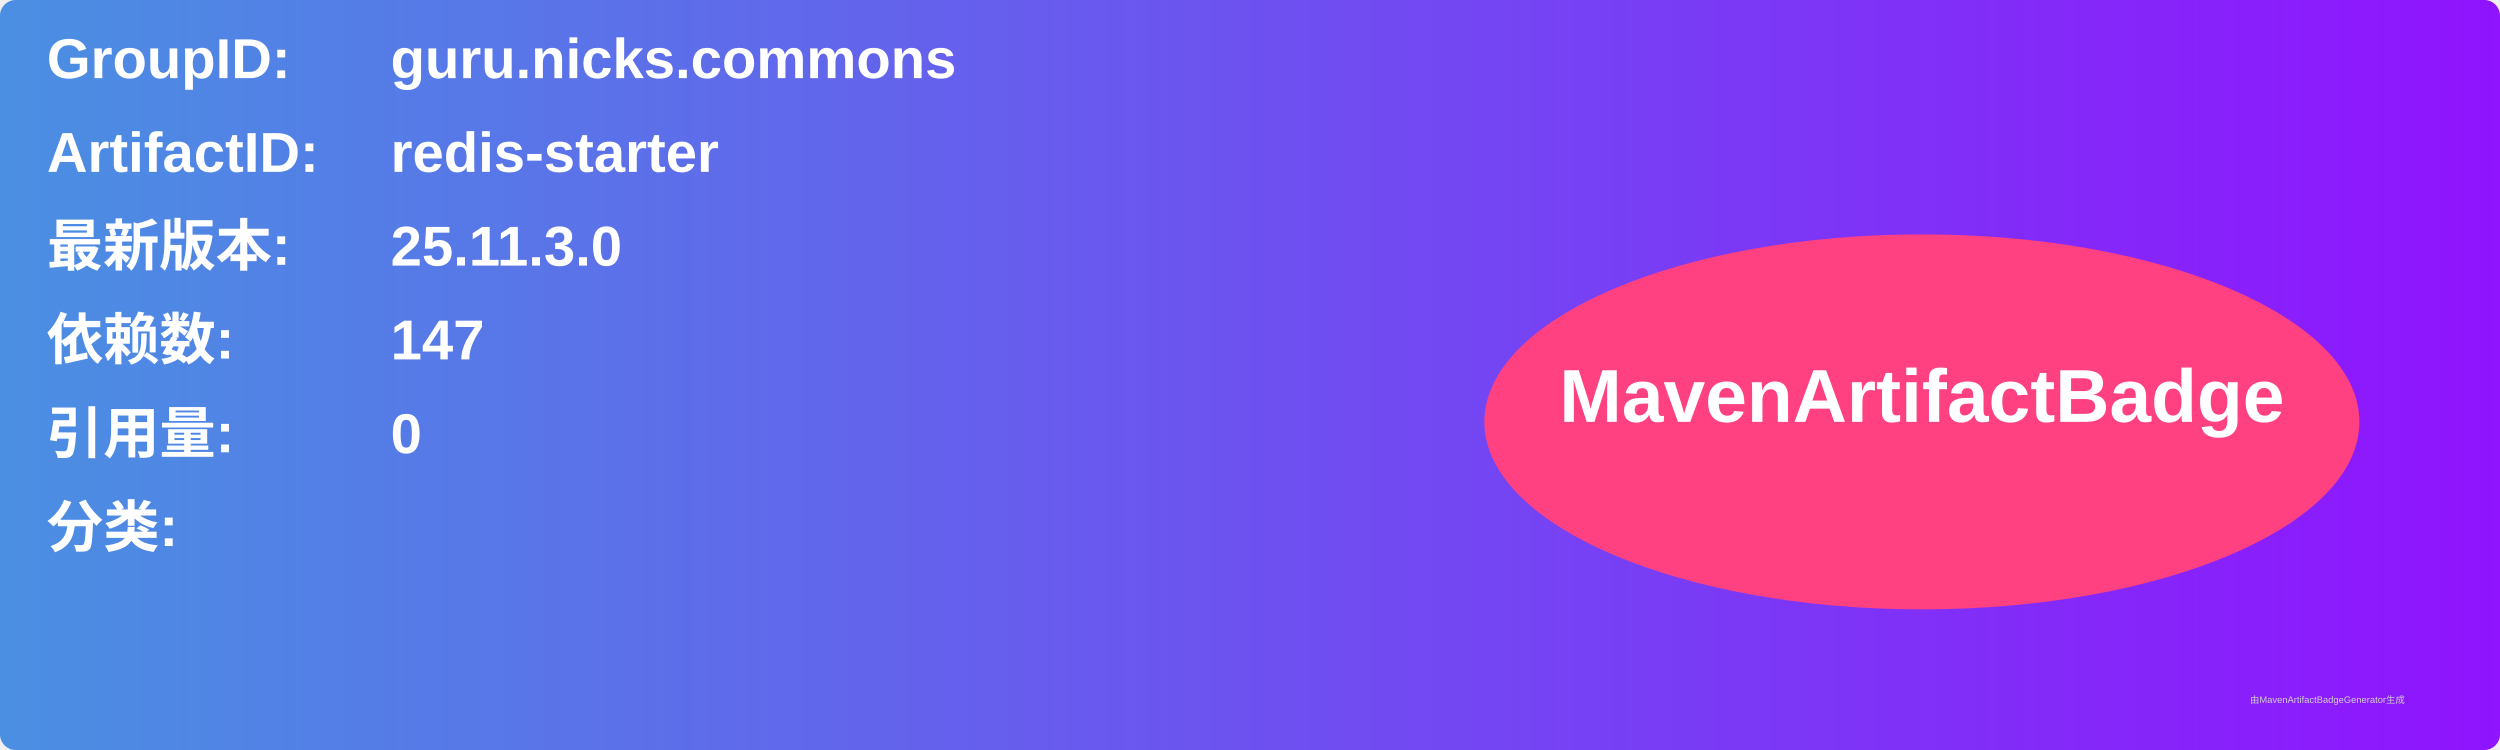
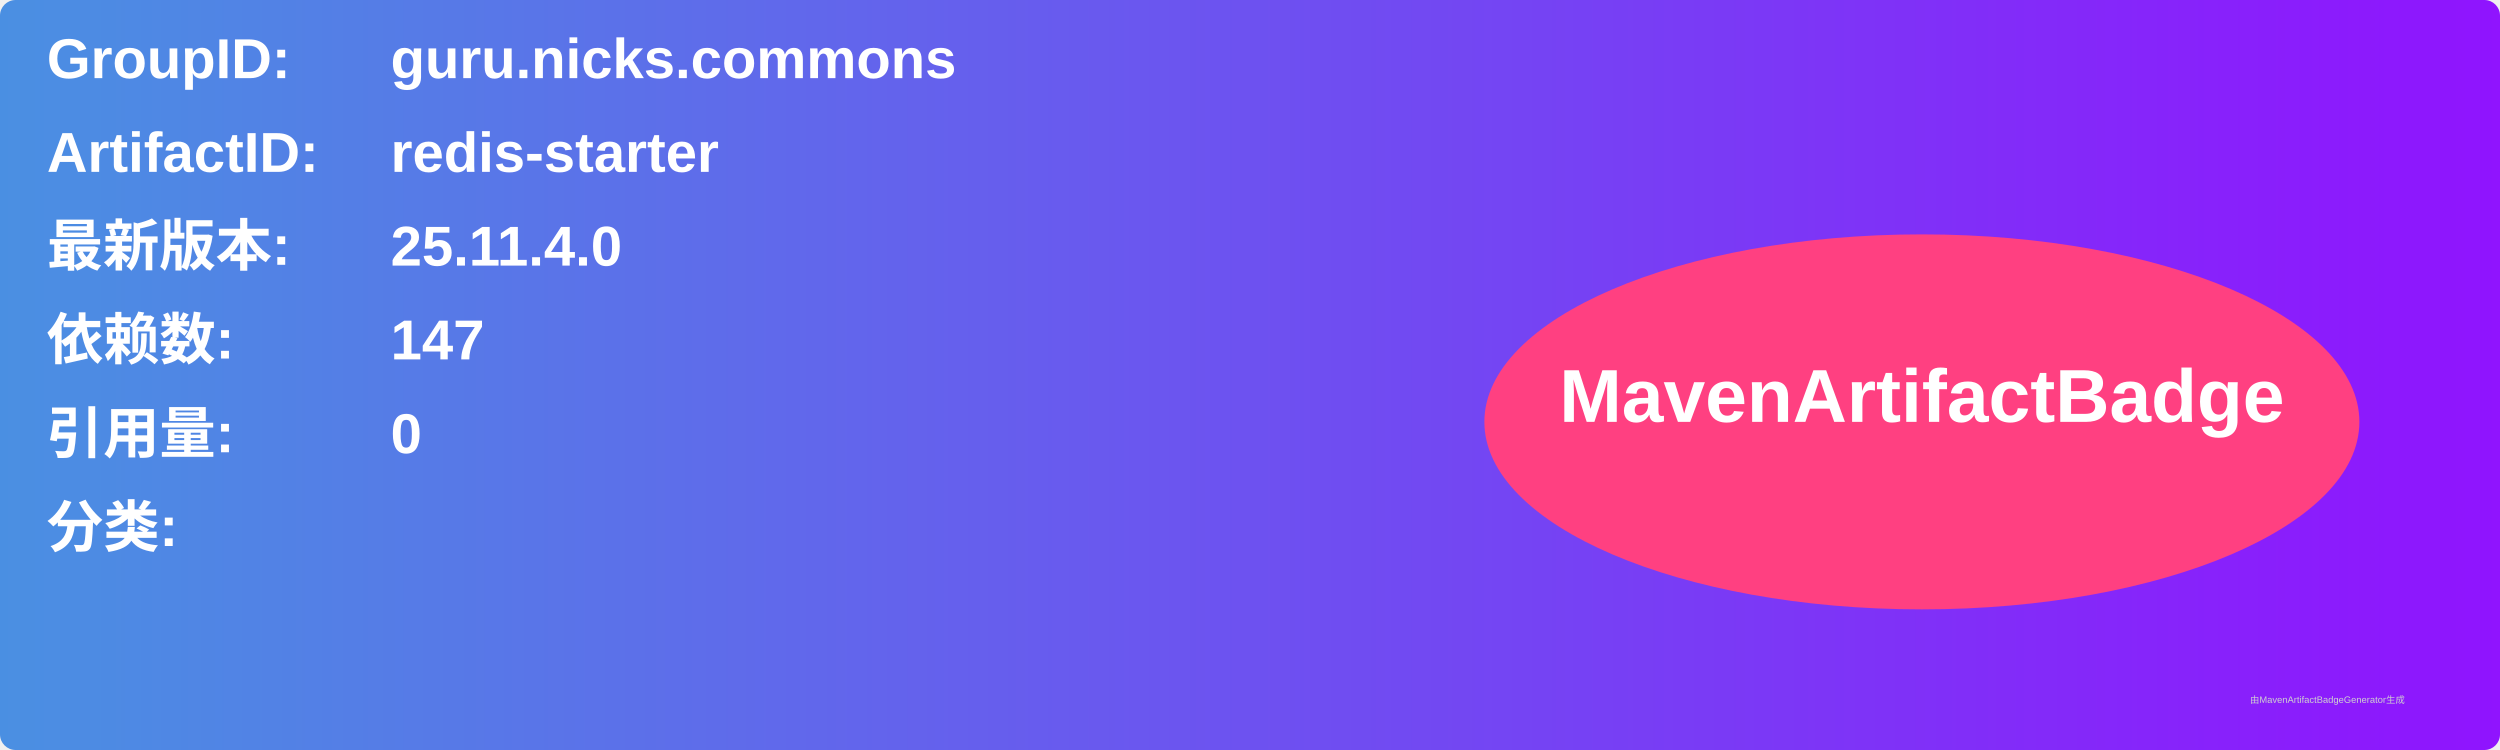
<svg xmlns="http://www.w3.org/2000/svg" width="800" height="240" viewBox="0 0 800 240">
  <linearGradient id="grad" x1="0%" y1="0%" x2="100%" y2="0%">
    <stop offset="0%" stop-color="#4a90e2" />
    <stop offset="100%" stop-color="#9013fe" />
  </linearGradient>
  <rect width="100%" height="100%" rx="5" ry="5" fill="url(#grad)" />
  <g transform="translate(15, 15)">
    <text x="0" y="10" font-family="Arial" font-size="18" fill="white" font-weight="bold" width="260">GroupID:</text>
    <text x="110" y="10" font-family="Arial" font-size="18" fill="white" font-weight="bold" width="460">guru.nicks.commons</text>
    <text x="0" y="40" font-family="Arial" font-size="18" fill="white" font-weight="bold" width="260">ArtifactID:</text>
    <text x="110" y="40" font-family="Arial" font-size="18" fill="white" font-weight="bold" width="460">redis-starter</text>
    <text x="0" y="70" font-family="Arial" font-size="18" fill="white" font-weight="bold">最新版本:</text>
    <text x="110" y="70" font-family="Arial" font-size="18" fill="white" font-weight="bold">
-       <tspan font-weight="bold">25.11.3.0</tspan>
+       <tspan font-weight="bold">25.11.4.0</tspan>
    </text>
    <text x="0" y="100" font-family="Arial" font-size="18" fill="white" font-weight="bold">依赖数: </text>
    <text x="110" y="100" font-family="Arial" font-size="18" fill="white">
      <tspan font-weight="bold">147</tspan>
    </text>
    <text x="0" y="130" font-family="Arial" font-size="18" fill="white" font-weight="bold">引用量: </text>
    <text x="110" y="130" font-family="Arial" font-size="18" fill="white">
      <tspan font-weight="bold">0</tspan>
    </text>
    <text x="0" y="160" font-family="Arial" font-size="18" fill="white" font-weight="bold">分类:</text>
    <text x="10" y="190" font-family="Arial" font-size="10" fill="white">
      <tspan font-weight="bold" />
    </text>
    <ellipse cx="600" cy="120" rx="140" ry="60" fill="#ff4081" />
    <text x="600" y="120" text-anchor="middle" font-family="Arial" font-size="24" fill="white" font-weight="bold">MavenArtifactBadge</text>
  </g>
  <text x="720" y="225" font-family="Arial" font-size="3" fill="#d0d0d0">由MavenArtifactBadgeGenerator生成</text>
</svg>
